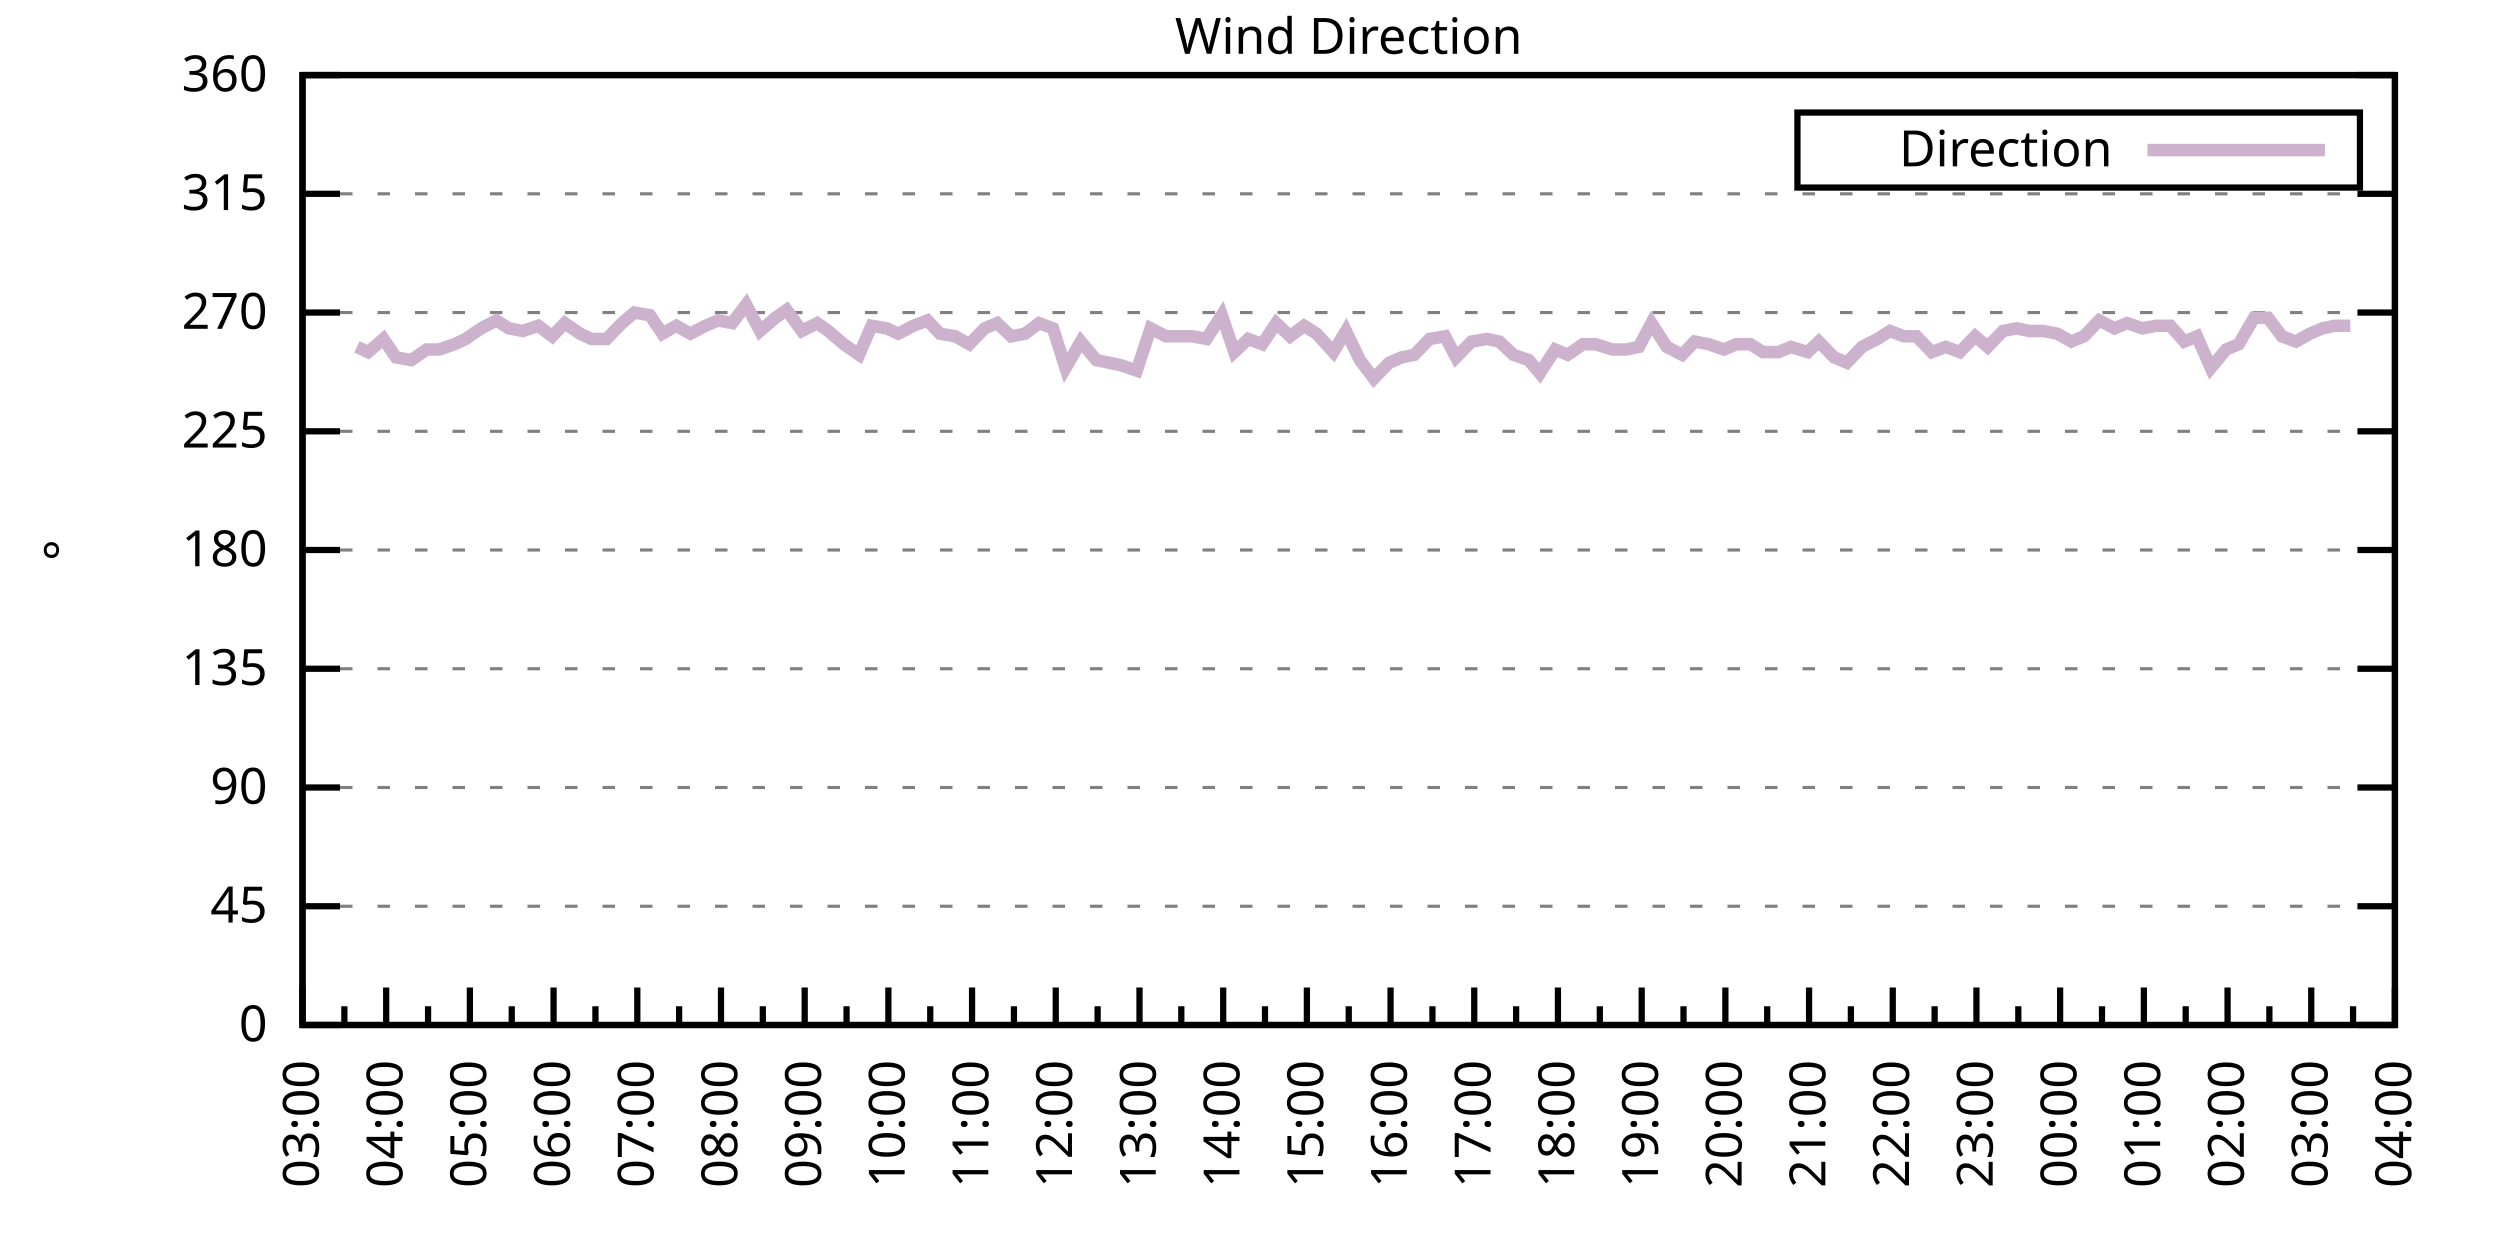
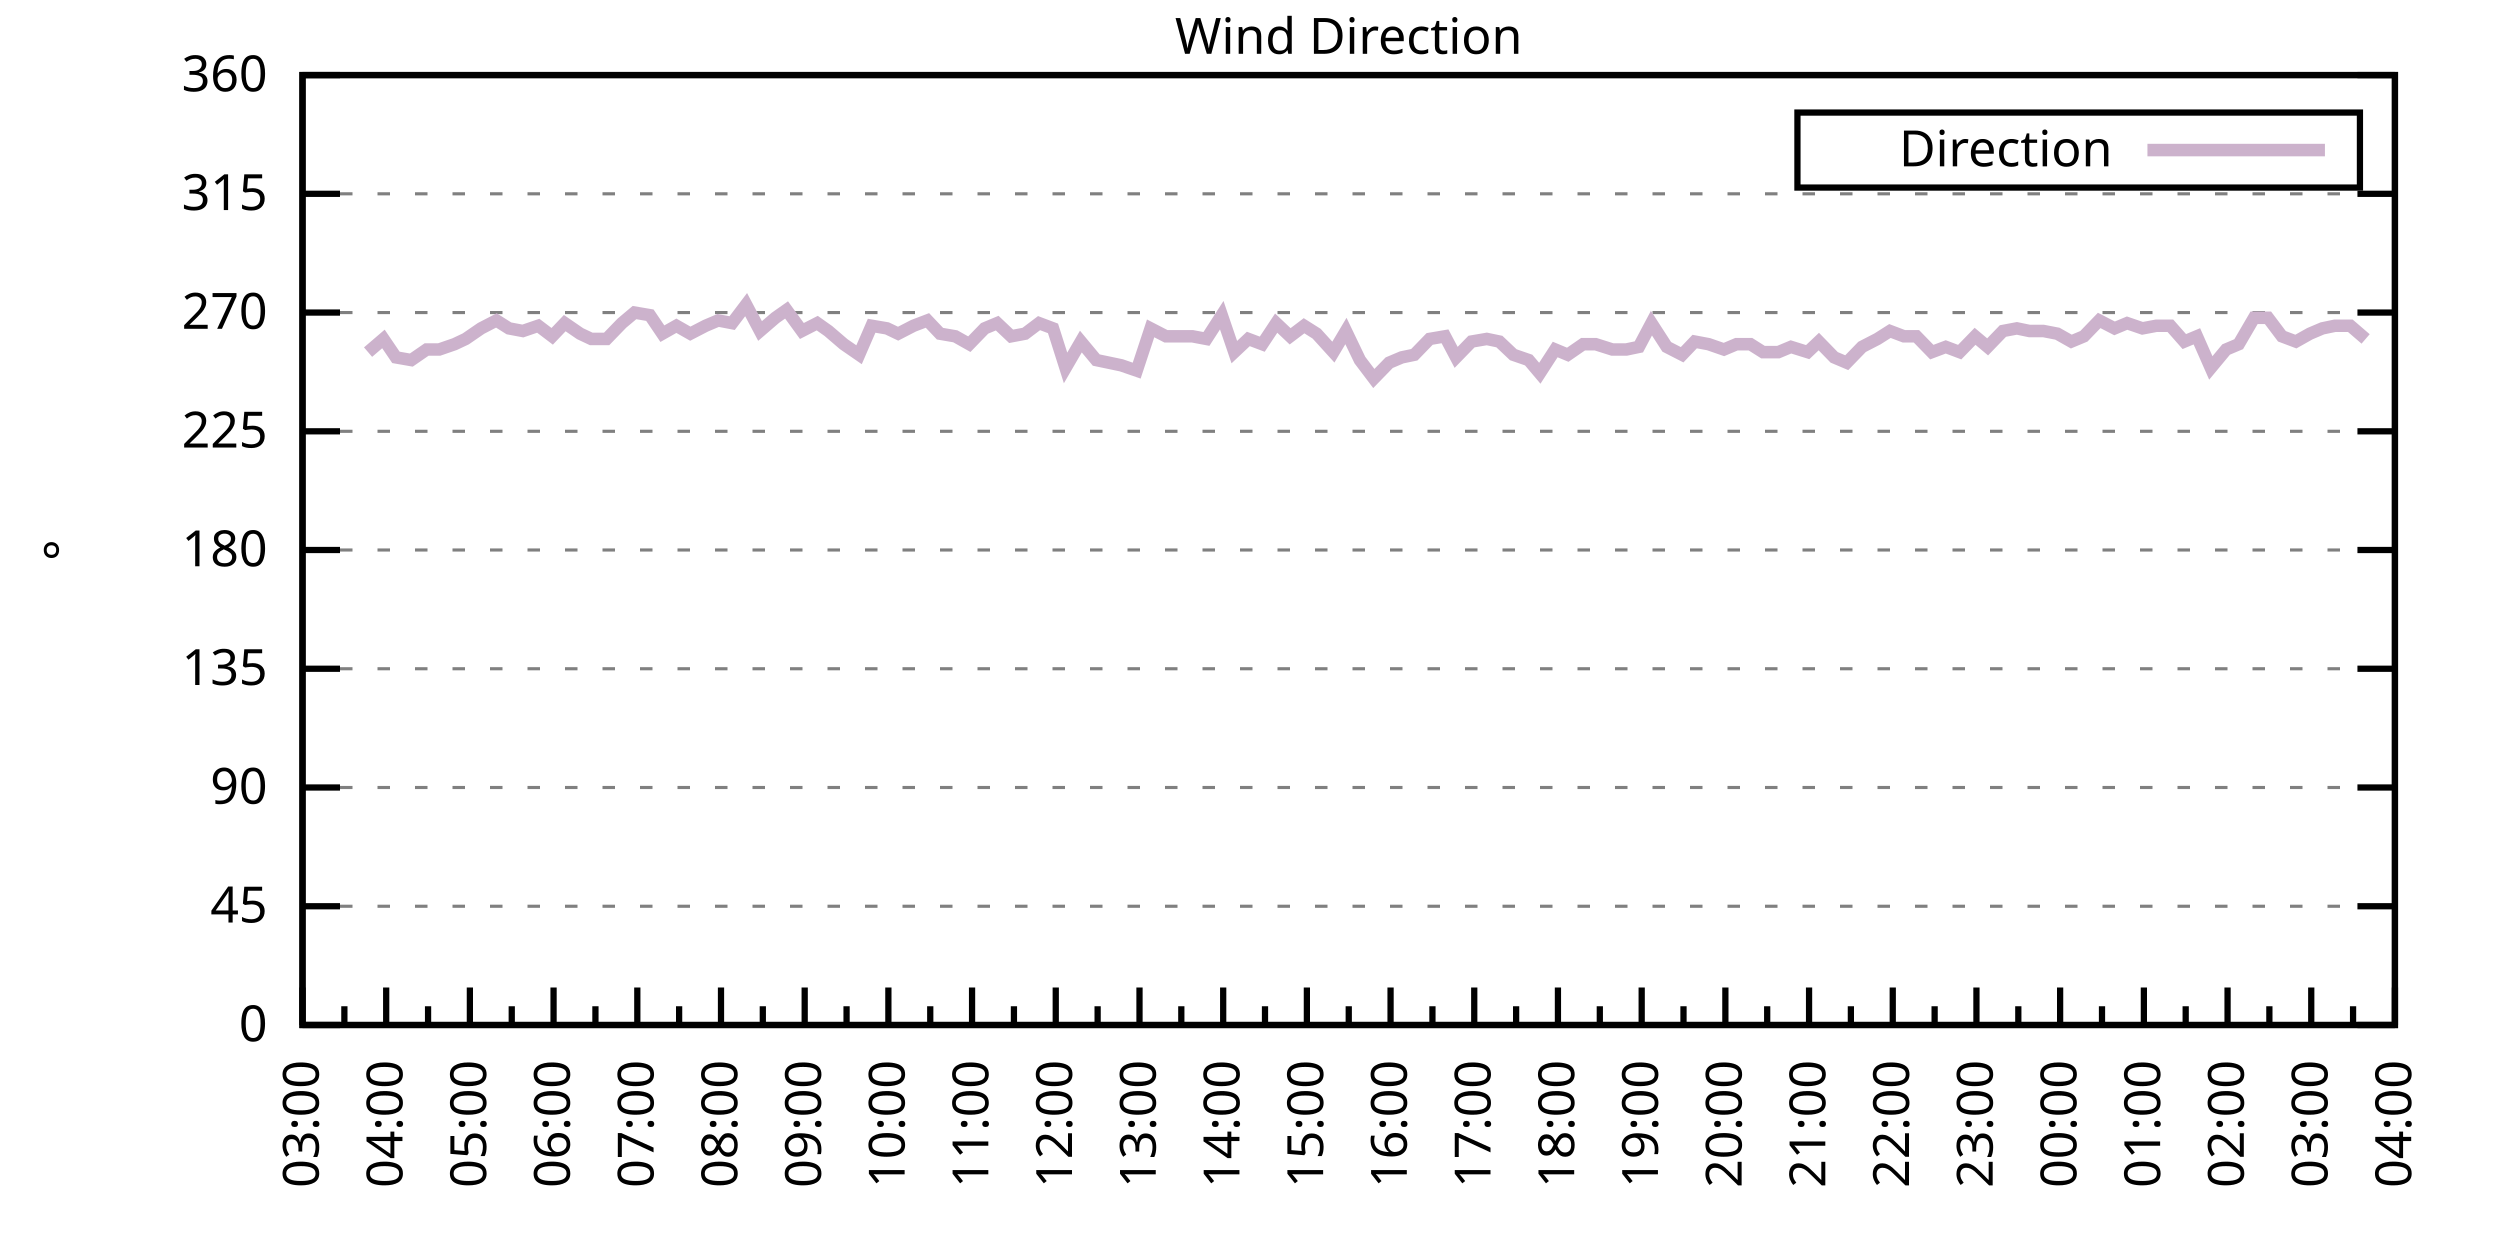
<svg xmlns="http://www.w3.org/2000/svg" xmlns:xlink="http://www.w3.org/1999/xlink" width="400" height="200" viewBox="0 0 400 200">
  <g id="gnuplot_canvas">
    <rect x="0" y="0" width="400" height="200" fill="none" />
    <defs>
      <circle id="gpDot" r="0.5" stroke-width="0.5" stroke="currentColor" />
      <path id="gpPt0" stroke-width="0.333" stroke="currentColor" d="M-1,0 h2 M0,-1 v2" />
      <path id="gpPt1" stroke-width="0.333" stroke="currentColor" d="M-1,-1 L1,1 M1,-1 L-1,1" />
      <path id="gpPt2" stroke-width="0.333" stroke="currentColor" d="M-1,0 L1,0 M0,-1 L0,1 M-1,-1 L1,1 M-1,1 L1,-1" />
      <rect id="gpPt3" stroke-width="0.333" stroke="currentColor" x="-1" y="-1" width="2" height="2" />
      <rect id="gpPt4" stroke-width="0.333" stroke="currentColor" fill="currentColor" x="-1" y="-1" width="2" height="2" />
      <circle id="gpPt5" stroke-width="0.333" stroke="currentColor" cx="0" cy="0" r="1" />
      <use xlink:href="#gpPt5" id="gpPt6" fill="currentColor" stroke="none" />
      <path id="gpPt7" stroke-width="0.333" stroke="currentColor" d="M0,-1.33 L-1.33,0.67 L1.33,0.67 z" />
      <use xlink:href="#gpPt7" id="gpPt8" fill="currentColor" stroke="none" />
      <use xlink:href="#gpPt7" id="gpPt9" stroke="currentColor" transform="rotate(180)" />
      <use xlink:href="#gpPt9" id="gpPt10" fill="currentColor" stroke="none" />
      <use xlink:href="#gpPt3" id="gpPt11" stroke="currentColor" transform="rotate(45)" />
      <use xlink:href="#gpPt11" id="gpPt12" fill="currentColor" stroke="none" />
      <path id="gpPt13" stroke-width="0.333" stroke="currentColor" d="M0,1.330 L1.265,0.411 L0.782,-1.067 L-0.782,-1.076 L-1.265,0.411 z" />
      <use xlink:href="#gpPt13" id="gpPt14" fill="currentColor" stroke="none" />
      <filter id="textbox" filterUnits="objectBoundingBox" x="0" y="0" height="1" width="1">
        <feFlood flood-color="white" flood-opacity="1" result="bgnd" />
        <feComposite in="SourceGraphic" in2="bgnd" operator="atop" />
      </filter>
      <filter id="greybox" filterUnits="objectBoundingBox" x="0" y="0" height="1" width="1">
        <feFlood flood-color="lightgrey" flood-opacity="1" result="grey" />
        <feComposite in="SourceGraphic" in2="grey" operator="atop" />
      </filter>
    </defs>
    <g fill="none" color="white" stroke="currentColor" stroke-width="1.00" stroke-linecap="butt" stroke-linejoin="miter">
</g>
    <g fill="none" color="black" stroke="currentColor" stroke-width="1.00" stroke-linecap="butt" stroke-linejoin="miter">
      <g stroke="none" shape-rendering="crispEdges">
        <polygon fill="rgb(255, 255, 255)" points="48.40,164.00 383.18,164.00 383.18,12.02 48.40,12.02 " />
      </g>
    </g>
    <g fill="none" color="black" stroke="currentColor" stroke-width="1.00" stroke-linecap="butt" stroke-linejoin="miter">
</g>
    <g fill="none" color="black" stroke="black" stroke-width="0.50" stroke-linecap="butt" stroke-linejoin="miter">
</g>
    <g fill="none" color="gray" stroke="currentColor" stroke-width="0.50" stroke-linecap="butt" stroke-linejoin="miter">
      <path stroke="gray" stroke-dasharray="2,4" class="gridline" d="M48.40,164.00 L383.19,164.00  " />
    </g>
    <g fill="none" color="gray" stroke="gray" stroke-width="1.00" stroke-linecap="butt" stroke-linejoin="miter">
</g>
    <g fill="none" color="black" stroke="currentColor" stroke-width="1.00" stroke-linecap="butt" stroke-linejoin="miter">
      <path stroke="black" d="M48.40,164.00 L54.40,164.00 M383.19,164.00 L377.19,164.00  " />
      <g transform="translate(42.80,166.60)" stroke="none" fill="black" font-family="Sans" font-size="8.00" text-anchor="end">
        <text>
          <tspan font-family="Sans"> 0</tspan>
        </text>
      </g>
    </g>
    <g fill="none" color="black" stroke="currentColor" stroke-width="1.00" stroke-linecap="butt" stroke-linejoin="miter">
</g>
    <g fill="none" color="black" stroke="black" stroke-width="0.50" stroke-linecap="butt" stroke-linejoin="miter">
</g>
    <g fill="none" color="gray" stroke="currentColor" stroke-width="0.50" stroke-linecap="butt" stroke-linejoin="miter">
      <path stroke="gray" stroke-dasharray="2,4" class="gridline" d="M48.40,145.00 L383.19,145.00  " />
    </g>
    <g fill="none" color="gray" stroke="gray" stroke-width="1.00" stroke-linecap="butt" stroke-linejoin="miter">
</g>
    <g fill="none" color="black" stroke="currentColor" stroke-width="1.00" stroke-linecap="butt" stroke-linejoin="miter">
      <path stroke="black" d="M48.40,145.00 L54.40,145.00 M383.19,145.00 L377.19,145.00  " />
      <g transform="translate(42.80,147.60)" stroke="none" fill="black" font-family="Sans" font-size="8.00" text-anchor="end">
        <text>
          <tspan font-family="Sans"> 45</tspan>
        </text>
      </g>
    </g>
    <g fill="none" color="black" stroke="currentColor" stroke-width="1.00" stroke-linecap="butt" stroke-linejoin="miter">
</g>
    <g fill="none" color="black" stroke="black" stroke-width="0.50" stroke-linecap="butt" stroke-linejoin="miter">
</g>
    <g fill="none" color="gray" stroke="currentColor" stroke-width="0.50" stroke-linecap="butt" stroke-linejoin="miter">
      <path stroke="gray" stroke-dasharray="2,4" class="gridline" d="M48.40,126.00 L383.19,126.00  " />
    </g>
    <g fill="none" color="gray" stroke="gray" stroke-width="1.00" stroke-linecap="butt" stroke-linejoin="miter">
</g>
    <g fill="none" color="black" stroke="currentColor" stroke-width="1.00" stroke-linecap="butt" stroke-linejoin="miter">
      <path stroke="black" d="M48.40,126.00 L54.40,126.00 M383.19,126.00 L377.19,126.00  " />
      <g transform="translate(42.80,128.60)" stroke="none" fill="black" font-family="Sans" font-size="8.00" text-anchor="end">
        <text>
          <tspan font-family="Sans"> 90</tspan>
        </text>
      </g>
    </g>
    <g fill="none" color="black" stroke="currentColor" stroke-width="1.00" stroke-linecap="butt" stroke-linejoin="miter">
</g>
    <g fill="none" color="black" stroke="black" stroke-width="0.50" stroke-linecap="butt" stroke-linejoin="miter">
</g>
    <g fill="none" color="gray" stroke="currentColor" stroke-width="0.50" stroke-linecap="butt" stroke-linejoin="miter">
      <path stroke="gray" stroke-dasharray="2,4" class="gridline" d="M48.40,107.00 L383.19,107.00  " />
    </g>
    <g fill="none" color="gray" stroke="gray" stroke-width="1.00" stroke-linecap="butt" stroke-linejoin="miter">
</g>
    <g fill="none" color="black" stroke="currentColor" stroke-width="1.00" stroke-linecap="butt" stroke-linejoin="miter">
      <path stroke="black" d="M48.40,107.00 L54.40,107.00 M383.19,107.00 L377.19,107.00  " />
      <g transform="translate(42.80,109.60)" stroke="none" fill="black" font-family="Sans" font-size="8.00" text-anchor="end">
        <text>
          <tspan font-family="Sans"> 135</tspan>
        </text>
      </g>
    </g>
    <g fill="none" color="black" stroke="currentColor" stroke-width="1.00" stroke-linecap="butt" stroke-linejoin="miter">
</g>
    <g fill="none" color="black" stroke="black" stroke-width="0.50" stroke-linecap="butt" stroke-linejoin="miter">
</g>
    <g fill="none" color="gray" stroke="currentColor" stroke-width="0.50" stroke-linecap="butt" stroke-linejoin="miter">
      <path stroke="gray" stroke-dasharray="2,4" class="gridline" d="M48.40,88.00 L383.19,88.00  " />
    </g>
    <g fill="none" color="gray" stroke="gray" stroke-width="1.00" stroke-linecap="butt" stroke-linejoin="miter">
</g>
    <g fill="none" color="black" stroke="currentColor" stroke-width="1.00" stroke-linecap="butt" stroke-linejoin="miter">
      <path stroke="black" d="M48.40,88.00 L54.40,88.00 M383.19,88.00 L377.19,88.00  " />
      <g transform="translate(42.80,90.60)" stroke="none" fill="black" font-family="Sans" font-size="8.00" text-anchor="end">
        <text>
          <tspan font-family="Sans"> 180</tspan>
        </text>
      </g>
    </g>
    <g fill="none" color="black" stroke="currentColor" stroke-width="1.00" stroke-linecap="butt" stroke-linejoin="miter">
</g>
    <g fill="none" color="black" stroke="black" stroke-width="0.50" stroke-linecap="butt" stroke-linejoin="miter">
</g>
    <g fill="none" color="gray" stroke="currentColor" stroke-width="0.50" stroke-linecap="butt" stroke-linejoin="miter">
      <path stroke="gray" stroke-dasharray="2,4" class="gridline" d="M48.40,69.01 L383.19,69.01  " />
    </g>
    <g fill="none" color="gray" stroke="gray" stroke-width="1.00" stroke-linecap="butt" stroke-linejoin="miter">
</g>
    <g fill="none" color="black" stroke="currentColor" stroke-width="1.00" stroke-linecap="butt" stroke-linejoin="miter">
      <path stroke="black" d="M48.40,69.01 L54.40,69.01 M383.19,69.01 L377.19,69.01  " />
      <g transform="translate(42.80,71.61)" stroke="none" fill="black" font-family="Sans" font-size="8.00" text-anchor="end">
        <text>
          <tspan font-family="Sans"> 225</tspan>
        </text>
      </g>
    </g>
    <g fill="none" color="black" stroke="currentColor" stroke-width="1.00" stroke-linecap="butt" stroke-linejoin="miter">
</g>
    <g fill="none" color="black" stroke="black" stroke-width="0.50" stroke-linecap="butt" stroke-linejoin="miter">
</g>
    <g fill="none" color="gray" stroke="currentColor" stroke-width="0.50" stroke-linecap="butt" stroke-linejoin="miter">
      <path stroke="gray" stroke-dasharray="2,4" class="gridline" d="M48.40,50.01 L383.19,50.01  " />
    </g>
    <g fill="none" color="gray" stroke="gray" stroke-width="1.00" stroke-linecap="butt" stroke-linejoin="miter">
</g>
    <g fill="none" color="black" stroke="currentColor" stroke-width="1.00" stroke-linecap="butt" stroke-linejoin="miter">
      <path stroke="black" d="M48.40,50.01 L54.40,50.01 M383.19,50.01 L377.19,50.01  " />
      <g transform="translate(42.80,52.61)" stroke="none" fill="black" font-family="Sans" font-size="8.00" text-anchor="end">
        <text>
          <tspan font-family="Sans"> 270</tspan>
        </text>
      </g>
    </g>
    <g fill="none" color="black" stroke="currentColor" stroke-width="1.00" stroke-linecap="butt" stroke-linejoin="miter">
</g>
    <g fill="none" color="black" stroke="black" stroke-width="0.50" stroke-linecap="butt" stroke-linejoin="miter">
</g>
    <g fill="none" color="gray" stroke="currentColor" stroke-width="0.50" stroke-linecap="butt" stroke-linejoin="miter">
      <path stroke="gray" stroke-dasharray="2,4" class="gridline" d="M48.40,31.01 L383.19,31.01  " />
    </g>
    <g fill="none" color="gray" stroke="gray" stroke-width="1.00" stroke-linecap="butt" stroke-linejoin="miter">
</g>
    <g fill="none" color="black" stroke="currentColor" stroke-width="1.00" stroke-linecap="butt" stroke-linejoin="miter">
      <path stroke="black" d="M48.40,31.01 L54.40,31.01 M383.19,31.01 L377.19,31.01  " />
      <g transform="translate(42.80,33.61)" stroke="none" fill="black" font-family="Sans" font-size="8.00" text-anchor="end">
        <text>
          <tspan font-family="Sans"> 315</tspan>
        </text>
      </g>
    </g>
    <g fill="none" color="black" stroke="currentColor" stroke-width="1.00" stroke-linecap="butt" stroke-linejoin="miter">
</g>
    <g fill="none" color="black" stroke="black" stroke-width="0.50" stroke-linecap="butt" stroke-linejoin="miter">
</g>
    <g fill="none" color="gray" stroke="currentColor" stroke-width="0.50" stroke-linecap="butt" stroke-linejoin="miter">
      <path stroke="gray" stroke-dasharray="2,4" class="gridline" d="M48.40,12.01 L383.19,12.01  " />
    </g>
    <g fill="none" color="gray" stroke="gray" stroke-width="1.00" stroke-linecap="butt" stroke-linejoin="miter">
</g>
    <g fill="none" color="black" stroke="currentColor" stroke-width="1.00" stroke-linecap="butt" stroke-linejoin="miter">
      <path stroke="black" d="M48.40,12.01 L54.40,12.01 M383.19,12.01 L377.19,12.01  " />
      <g transform="translate(42.80,14.61)" stroke="none" fill="black" font-family="Sans" font-size="8.00" text-anchor="end">
        <text>
          <tspan font-family="Sans"> 360</tspan>
        </text>
      </g>
    </g>
    <g fill="none" color="black" stroke="currentColor" stroke-width="1.00" stroke-linecap="butt" stroke-linejoin="miter">
      <path stroke="black" d="M48.40,164.00 L48.40,158.00  " />
      <g transform="translate(51.00,169.60) rotate(270)" stroke="none" fill="black" font-family="Sans" font-size="8.00" text-anchor="end">
        <text>
          <tspan font-family="Sans">03:00</tspan>
        </text>
      </g>
    </g>
    <g fill="none" color="black" stroke="currentColor" stroke-width="1.00" stroke-linecap="butt" stroke-linejoin="miter">
      <path stroke="black" d="M55.10,164.00 L55.10,161.00 M61.79,164.00 L61.79,158.00  " />
      <g transform="translate(64.39,169.60) rotate(270)" stroke="none" fill="black" font-family="Sans" font-size="8.00" text-anchor="end">
        <text>
          <tspan font-family="Sans">04:00</tspan>
        </text>
      </g>
    </g>
    <g fill="none" color="black" stroke="currentColor" stroke-width="1.00" stroke-linecap="butt" stroke-linejoin="miter">
      <path stroke="black" d="M68.49,164.00 L68.49,161.00 M75.18,164.00 L75.18,158.00  " />
      <g transform="translate(77.78,169.60) rotate(270)" stroke="none" fill="black" font-family="Sans" font-size="8.00" text-anchor="end">
        <text>
          <tspan font-family="Sans">05:00</tspan>
        </text>
      </g>
    </g>
    <g fill="none" color="black" stroke="currentColor" stroke-width="1.00" stroke-linecap="butt" stroke-linejoin="miter">
      <path stroke="black" d="M81.88,164.00 L81.88,161.00 M88.57,164.00 L88.57,158.00  " />
      <g transform="translate(91.17,169.60) rotate(270)" stroke="none" fill="black" font-family="Sans" font-size="8.00" text-anchor="end">
        <text>
          <tspan font-family="Sans">06:00</tspan>
        </text>
      </g>
    </g>
    <g fill="none" color="black" stroke="currentColor" stroke-width="1.00" stroke-linecap="butt" stroke-linejoin="miter">
      <path stroke="black" d="M95.27,164.00 L95.27,161.00 M101.97,164.00 L101.97,158.00  " />
      <g transform="translate(104.57,169.60) rotate(270)" stroke="none" fill="black" font-family="Sans" font-size="8.00" text-anchor="end">
        <text>
          <tspan font-family="Sans">07:00</tspan>
        </text>
      </g>
    </g>
    <g fill="none" color="black" stroke="currentColor" stroke-width="1.00" stroke-linecap="butt" stroke-linejoin="miter">
      <path stroke="black" d="M108.66,164.00 L108.66,161.00 M115.36,164.00 L115.36,158.00  " />
      <g transform="translate(117.96,169.60) rotate(270)" stroke="none" fill="black" font-family="Sans" font-size="8.00" text-anchor="end">
        <text>
          <tspan font-family="Sans">08:00</tspan>
        </text>
      </g>
    </g>
    <g fill="none" color="black" stroke="currentColor" stroke-width="1.00" stroke-linecap="butt" stroke-linejoin="miter">
      <path stroke="black" d="M122.05,164.00 L122.05,161.00 M128.75,164.00 L128.75,158.00  " />
      <g transform="translate(131.35,169.60) rotate(270)" stroke="none" fill="black" font-family="Sans" font-size="8.00" text-anchor="end">
        <text>
          <tspan font-family="Sans">09:00</tspan>
        </text>
      </g>
    </g>
    <g fill="none" color="black" stroke="currentColor" stroke-width="1.00" stroke-linecap="butt" stroke-linejoin="miter">
      <path stroke="black" d="M135.45,164.00 L135.45,161.00 M142.14,164.00 L142.14,158.00  " />
      <g transform="translate(144.74,169.60) rotate(270)" stroke="none" fill="black" font-family="Sans" font-size="8.00" text-anchor="end">
        <text>
          <tspan font-family="Sans">10:00</tspan>
        </text>
      </g>
    </g>
    <g fill="none" color="black" stroke="currentColor" stroke-width="1.00" stroke-linecap="butt" stroke-linejoin="miter">
      <path stroke="black" d="M148.84,164.00 L148.84,161.00 M155.53,164.00 L155.53,158.00  " />
      <g transform="translate(158.13,169.60) rotate(270)" stroke="none" fill="black" font-family="Sans" font-size="8.00" text-anchor="end">
        <text>
          <tspan font-family="Sans">11:00</tspan>
        </text>
      </g>
    </g>
    <g fill="none" color="black" stroke="currentColor" stroke-width="1.00" stroke-linecap="butt" stroke-linejoin="miter">
      <path stroke="black" d="M162.23,164.00 L162.23,161.00 M168.92,164.00 L168.92,158.00  " />
      <g transform="translate(171.52,169.60) rotate(270)" stroke="none" fill="black" font-family="Sans" font-size="8.00" text-anchor="end">
        <text>
          <tspan font-family="Sans">12:00</tspan>
        </text>
      </g>
    </g>
    <g fill="none" color="black" stroke="currentColor" stroke-width="1.00" stroke-linecap="butt" stroke-linejoin="miter">
      <path stroke="black" d="M175.62,164.00 L175.62,161.00 M182.32,164.00 L182.32,158.00  " />
      <g transform="translate(184.92,169.60) rotate(270)" stroke="none" fill="black" font-family="Sans" font-size="8.00" text-anchor="end">
        <text>
          <tspan font-family="Sans">13:00</tspan>
        </text>
      </g>
    </g>
    <g fill="none" color="black" stroke="currentColor" stroke-width="1.00" stroke-linecap="butt" stroke-linejoin="miter">
      <path stroke="black" d="M189.01,164.00 L189.01,161.00 M195.71,164.00 L195.71,158.00  " />
      <g transform="translate(198.31,169.60) rotate(270)" stroke="none" fill="black" font-family="Sans" font-size="8.00" text-anchor="end">
        <text>
          <tspan font-family="Sans">14:00</tspan>
        </text>
      </g>
    </g>
    <g fill="none" color="black" stroke="currentColor" stroke-width="1.00" stroke-linecap="butt" stroke-linejoin="miter">
      <path stroke="black" d="M202.40,164.00 L202.40,161.00 M209.10,164.00 L209.10,158.00  " />
      <g transform="translate(211.70,169.60) rotate(270)" stroke="none" fill="black" font-family="Sans" font-size="8.00" text-anchor="end">
        <text>
          <tspan font-family="Sans">15:00</tspan>
        </text>
      </g>
    </g>
    <g fill="none" color="black" stroke="currentColor" stroke-width="1.00" stroke-linecap="butt" stroke-linejoin="miter">
      <path stroke="black" d="M215.80,164.00 L215.80,161.00 M222.49,164.00 L222.49,158.00  " />
      <g transform="translate(225.09,169.60) rotate(270)" stroke="none" fill="black" font-family="Sans" font-size="8.00" text-anchor="end">
        <text>
          <tspan font-family="Sans">16:00</tspan>
        </text>
      </g>
    </g>
    <g fill="none" color="black" stroke="currentColor" stroke-width="1.00" stroke-linecap="butt" stroke-linejoin="miter">
      <path stroke="black" d="M229.19,164.00 L229.19,161.00 M235.88,164.00 L235.88,158.00  " />
      <g transform="translate(238.48,169.60) rotate(270)" stroke="none" fill="black" font-family="Sans" font-size="8.00" text-anchor="end">
        <text>
          <tspan font-family="Sans">17:00</tspan>
        </text>
      </g>
    </g>
    <g fill="none" color="black" stroke="currentColor" stroke-width="1.00" stroke-linecap="butt" stroke-linejoin="miter">
      <path stroke="black" d="M242.58,164.00 L242.58,161.00 M249.27,164.00 L249.27,158.00  " />
      <g transform="translate(251.87,169.60) rotate(270)" stroke="none" fill="black" font-family="Sans" font-size="8.00" text-anchor="end">
        <text>
          <tspan font-family="Sans">18:00</tspan>
        </text>
      </g>
    </g>
    <g fill="none" color="black" stroke="currentColor" stroke-width="1.00" stroke-linecap="butt" stroke-linejoin="miter">
      <path stroke="black" d="M255.97,164.00 L255.97,161.00 M262.67,164.00 L262.67,158.00  " />
      <g transform="translate(265.27,169.60) rotate(270)" stroke="none" fill="black" font-family="Sans" font-size="8.00" text-anchor="end">
        <text>
          <tspan font-family="Sans">19:00</tspan>
        </text>
      </g>
    </g>
    <g fill="none" color="black" stroke="currentColor" stroke-width="1.00" stroke-linecap="butt" stroke-linejoin="miter">
      <path stroke="black" d="M269.36,164.00 L269.36,161.00 M276.06,164.00 L276.06,158.00  " />
      <g transform="translate(278.66,169.60) rotate(270)" stroke="none" fill="black" font-family="Sans" font-size="8.00" text-anchor="end">
        <text>
          <tspan font-family="Sans">20:00</tspan>
        </text>
      </g>
    </g>
    <g fill="none" color="black" stroke="currentColor" stroke-width="1.00" stroke-linecap="butt" stroke-linejoin="miter">
      <path stroke="black" d="M282.75,164.00 L282.75,161.00 M289.45,164.00 L289.45,158.00  " />
      <g transform="translate(292.05,169.60) rotate(270)" stroke="none" fill="black" font-family="Sans" font-size="8.00" text-anchor="end">
        <text>
          <tspan font-family="Sans">21:00</tspan>
        </text>
      </g>
    </g>
    <g fill="none" color="black" stroke="currentColor" stroke-width="1.00" stroke-linecap="butt" stroke-linejoin="miter">
      <path stroke="black" d="M296.14,164.00 L296.14,161.00 M302.84,164.00 L302.84,158.00  " />
      <g transform="translate(305.44,169.60) rotate(270)" stroke="none" fill="black" font-family="Sans" font-size="8.00" text-anchor="end">
        <text>
          <tspan font-family="Sans">22:00</tspan>
        </text>
      </g>
    </g>
    <g fill="none" color="black" stroke="currentColor" stroke-width="1.00" stroke-linecap="butt" stroke-linejoin="miter">
      <path stroke="black" d="M309.54,164.00 L309.54,161.00 M316.23,164.00 L316.23,158.00  " />
      <g transform="translate(318.83,169.60) rotate(270)" stroke="none" fill="black" font-family="Sans" font-size="8.00" text-anchor="end">
        <text>
          <tspan font-family="Sans">23:00</tspan>
        </text>
      </g>
    </g>
    <g fill="none" color="black" stroke="currentColor" stroke-width="1.00" stroke-linecap="butt" stroke-linejoin="miter">
      <path stroke="black" d="M322.93,164.00 L322.93,161.00 M329.62,164.00 L329.62,158.00  " />
      <g transform="translate(332.22,169.60) rotate(270)" stroke="none" fill="black" font-family="Sans" font-size="8.00" text-anchor="end">
        <text>
          <tspan font-family="Sans">00:00</tspan>
        </text>
      </g>
    </g>
    <g fill="none" color="black" stroke="currentColor" stroke-width="1.00" stroke-linecap="butt" stroke-linejoin="miter">
      <path stroke="black" d="M336.32,164.00 L336.32,161.00 M343.02,164.00 L343.02,158.00  " />
      <g transform="translate(345.62,169.60) rotate(270)" stroke="none" fill="black" font-family="Sans" font-size="8.00" text-anchor="end">
        <text>
          <tspan font-family="Sans">01:00</tspan>
        </text>
      </g>
    </g>
    <g fill="none" color="black" stroke="currentColor" stroke-width="1.00" stroke-linecap="butt" stroke-linejoin="miter">
      <path stroke="black" d="M349.71,164.00 L349.71,161.00 M356.41,164.00 L356.41,158.00  " />
      <g transform="translate(359.01,169.60) rotate(270)" stroke="none" fill="black" font-family="Sans" font-size="8.00" text-anchor="end">
        <text>
          <tspan font-family="Sans">02:00</tspan>
        </text>
      </g>
    </g>
    <g fill="none" color="black" stroke="currentColor" stroke-width="1.00" stroke-linecap="butt" stroke-linejoin="miter">
      <path stroke="black" d="M363.10,164.00 L363.10,161.00 M369.80,164.00 L369.80,158.00  " />
      <g transform="translate(372.40,169.60) rotate(270)" stroke="none" fill="black" font-family="Sans" font-size="8.00" text-anchor="end">
        <text>
          <tspan font-family="Sans">03:00</tspan>
        </text>
      </g>
    </g>
    <g fill="none" color="black" stroke="currentColor" stroke-width="1.00" stroke-linecap="butt" stroke-linejoin="miter">
      <path stroke="black" d="M376.49,164.00 L376.49,161.00 M383.19,164.00 L383.19,158.00  " />
      <g transform="translate(385.79,169.60) rotate(270)" stroke="none" fill="black" font-family="Sans" font-size="8.00" text-anchor="end">
        <text>
          <tspan font-family="Sans">04:00</tspan>
        </text>
      </g>
    </g>
    <g fill="none" color="black" stroke="currentColor" stroke-width="1.00" stroke-linecap="butt" stroke-linejoin="miter">
</g>
    <g fill="none" color="black" stroke="currentColor" stroke-width="1.00" stroke-linecap="butt" stroke-linejoin="miter">
      <path stroke="black" d="M48.40,12.01 L48.40,164.00 L383.19,164.00 L383.19,12.01 L48.40,12.01 Z  " />
    </g>
    <g fill="none" color="black" stroke="currentColor" stroke-width="1.00" stroke-linecap="butt" stroke-linejoin="miter">
      <g transform="translate(12.80,88.01) rotate(270)" stroke="none" fill="black" font-family="Sans" font-size="8.00" text-anchor="middle">
        <text>
          <tspan font-family="Sans">°</tspan>
        </text>
      </g>
    </g>
    <g fill="none" color="black" stroke="currentColor" stroke-width="1.00" stroke-linecap="butt" stroke-linejoin="miter">
</g>
    <g fill="none" color="black" stroke="currentColor" stroke-width="1.00" stroke-linecap="butt" stroke-linejoin="miter">
      <path stroke="black" d="M287.59,30.01 L287.59,18.01 L377.59,18.01 L377.59,30.01 L287.59,30.01 Z  " />
    </g>
    <g id="Wind_direction_plot_1">
      <g fill="none" color="white" stroke="black" stroke-width="2.00" stroke-linecap="butt" stroke-linejoin="miter">
</g>
      <g fill="none" color="black" stroke="currentColor" stroke-width="2.00" stroke-linecap="butt" stroke-linejoin="miter">
        <g transform="translate(337.99,26.61)" stroke="none" fill="black" font-family="Sans" font-size="8.00" text-anchor="end">
          <text>
            <tspan font-family="Sans">Direction</tspan>
          </text>
        </g>
      </g>
      <g fill="none" color="black" stroke="currentColor" stroke-width="2.00" stroke-linecap="butt" stroke-linejoin="miter">
-         <path stroke="rgb(204, 178, 204)" d="M343.59,24.01 L371.99,24.01 M57.10,55.50 L58.89,56.34 L61.35,54.23 L63.35,57.18 L65.81,57.61 L68.26,55.92   L70.27,55.92 L72.73,55.07 L74.51,54.23 L76.97,52.54 L79.42,51.27 L81.43,52.54 L83.66,52.96 L86.12,52.12   L88.35,53.81 L90.36,51.70 L92.82,53.39 L94.60,54.23 L97.06,54.23 L99.51,51.70 L101.52,50.01 L103.98,50.43   L105.98,53.39 L108.22,52.12 L110.45,53.39 L112.90,52.12 L114.91,51.27 L117.14,51.70 L119.38,48.74 L121.61,52.96   L124.06,50.85 L125.85,49.59 L128.30,52.96 L130.76,51.70 L132.54,52.96 L135.00,55.07 L137.45,56.76 L139.46,52.12   L141.92,52.54 L143.70,53.39 L146.16,52.12 L148.39,51.27 L150.40,53.39 L152.85,53.81 L155.09,55.07 L157.54,52.54   L159.55,51.70 L161.78,53.81 L164.01,53.39 L166.25,51.70 L168.48,52.54 L170.49,58.87 L172.94,54.65 L175.40,57.61   L177.41,58.03 L179.41,58.45 L181.87,59.30 L184.10,52.54 L186.56,53.81 L188.57,53.81 L190.80,53.81 L193.03,54.23   L195.48,50.43 L197.49,56.34 L199.73,54.23 L201.96,55.07 L204.19,51.70 L206.42,53.81 L208.65,52.12 L210.66,53.39   L213.34,56.34 L215.35,52.96 L217.58,57.61 L219.81,60.56 L222.27,58.03 L224.28,57.18 L226.29,56.76 L228.74,54.23   L231.20,53.81 L232.98,57.18 L235.44,54.65 L237.89,54.23 L239.90,54.65 L242.13,56.76 L244.59,57.61 L246.37,59.72   L248.83,55.92 L250.84,56.76 L253.29,55.07 L255.30,55.07 L257.98,55.92 L260.21,55.92 L262.22,55.50 L264.23,51.70   L266.68,55.50 L269.14,56.76 L271.15,54.65 L273.38,55.07 L275.83,55.92 L277.84,55.07 L280.07,55.07 L282.08,56.34   L284.54,56.34 L286.55,55.50 L289.23,56.34 L291.01,54.65 L293.47,57.18 L295.48,58.03 L297.93,55.50 L300.39,54.23   L302.39,52.96 L304.63,53.81 L306.63,53.81 L309.09,56.34 L311.32,55.50 L313.55,56.34 L316.01,53.81 L318.02,55.50   L320.47,52.96 L322.70,52.54 L324.71,52.96 L326.95,52.96 L329.18,53.39 L331.41,54.65 L333.42,53.81 L335.87,51.27   L338.33,52.54 L340.34,51.70 L342.79,52.54 L345.02,52.12 L347.26,52.12 L349.49,54.65 L351.50,53.81 L353.73,58.87   L356.18,55.92 L358.19,55.07 L360.65,50.85 L362.88,50.85 L365.11,53.81 L367.34,54.65 L369.58,53.39 L371.58,52.54   L373.59,52.12 L376.05,52.12  " />
+         <path stroke="rgb(204, 178, 204)" d="M343.59,24.01 L371.99,24.01 M58.89,56.34 L61.35,54.23 L63.35,57.18 L65.81,57.61 L68.26,55.92 L70.27,55.92   L72.73,55.07 L74.51,54.23 L76.97,52.54 L79.42,51.27 L81.43,52.54 L83.66,52.96 L86.12,52.12 L88.35,53.81   L90.36,51.70 L92.82,53.39 L94.60,54.23 L97.06,54.23 L99.51,51.70 L101.52,50.01 L103.98,50.43 L105.98,53.39   L108.22,52.12 L110.45,53.39 L112.90,52.12 L114.91,51.27 L117.14,51.70 L119.38,48.74 L121.61,52.96 L124.06,50.85   L125.85,49.59 L128.30,52.96 L130.76,51.70 L132.54,52.96 L135.00,55.07 L137.45,56.76 L139.46,52.12 L141.92,52.54   L143.70,53.39 L146.16,52.12 L148.39,51.27 L150.40,53.39 L152.85,53.81 L155.09,55.07 L157.54,52.54 L159.55,51.70   L161.78,53.81 L164.01,53.39 L166.25,51.70 L168.48,52.54 L170.49,58.87 L172.94,54.65 L175.40,57.61 L177.41,58.03   L179.41,58.45 L181.87,59.30 L184.10,52.54 L186.56,53.81 L188.57,53.81 L190.80,53.81 L193.03,54.23 L195.48,50.43   L197.49,56.34 L199.73,54.23 L201.96,55.07 L204.19,51.70 L206.42,53.81 L208.65,52.12 L210.66,53.39 L213.34,56.34   L215.35,52.96 L217.58,57.61 L219.81,60.56 L222.27,58.03 L224.28,57.18 L226.29,56.76 L228.74,54.23 L231.20,53.81   L232.98,57.18 L235.44,54.65 L237.89,54.23 L239.90,54.65 L242.13,56.76 L244.59,57.61 L246.37,59.72 L248.83,55.92   L250.84,56.76 L253.29,55.07 L255.30,55.07 L257.98,55.92 L260.21,55.92 L262.22,55.50 L264.23,51.70 L266.68,55.50   L269.14,56.76 L271.15,54.65 L273.38,55.07 L275.83,55.92 L277.84,55.07 L280.07,55.07 L282.08,56.34 L284.54,56.34   L286.55,55.50 L289.23,56.34 L291.01,54.65 L293.47,57.18 L295.48,58.03 L297.93,55.50 L300.39,54.23 L302.39,52.96   L304.63,53.81 L306.63,53.81 L309.09,56.34 L311.32,55.50 L313.55,56.34 L316.01,53.81 L318.02,55.50 L320.47,52.96   L322.70,52.54 L324.71,52.96 L326.95,52.96 L329.18,53.39 L331.41,54.65 L333.42,53.81 L335.87,51.27 L338.33,52.54   L340.34,51.70 L342.79,52.54 L345.02,52.12 L347.26,52.12 L349.49,54.65 L351.50,53.81 L353.73,58.87 L356.18,55.92   L358.19,55.07 L360.65,50.85 L362.88,50.85 L365.11,53.81 L367.34,54.65 L369.58,53.39 L371.58,52.54 L373.59,52.12   L376.05,52.12 L378.50,54.23  " />
      </g>
    </g>
    <g fill="none" color="black" stroke="currentColor" stroke-width="2.00" stroke-linecap="butt" stroke-linejoin="miter">
</g>
    <g fill="none" color="black" stroke="black" stroke-width="1.00" stroke-linecap="butt" stroke-linejoin="miter">
</g>
    <g fill="none" color="black" stroke="currentColor" stroke-width="1.00" stroke-linecap="butt" stroke-linejoin="miter">
      <path stroke="black" d="M48.40,12.01 L48.40,164.00 L383.19,164.00 L383.19,12.01 L48.40,12.01 Z  " />
    </g>
    <g fill="none" color="black" stroke="currentColor" stroke-width="1.00" stroke-linecap="butt" stroke-linejoin="miter">
      <g transform="translate(215.79,8.61)" stroke="none" fill="black" font-family="Sans" font-size="8.00" text-anchor="middle">
        <text>
          <tspan font-family="Sans">Wind Direction</tspan>
        </text>
      </g>
    </g>
    <g fill="none" color="black" stroke="currentColor" stroke-width="1.00" stroke-linecap="butt" stroke-linejoin="miter">
</g>
  </g>
</svg>
